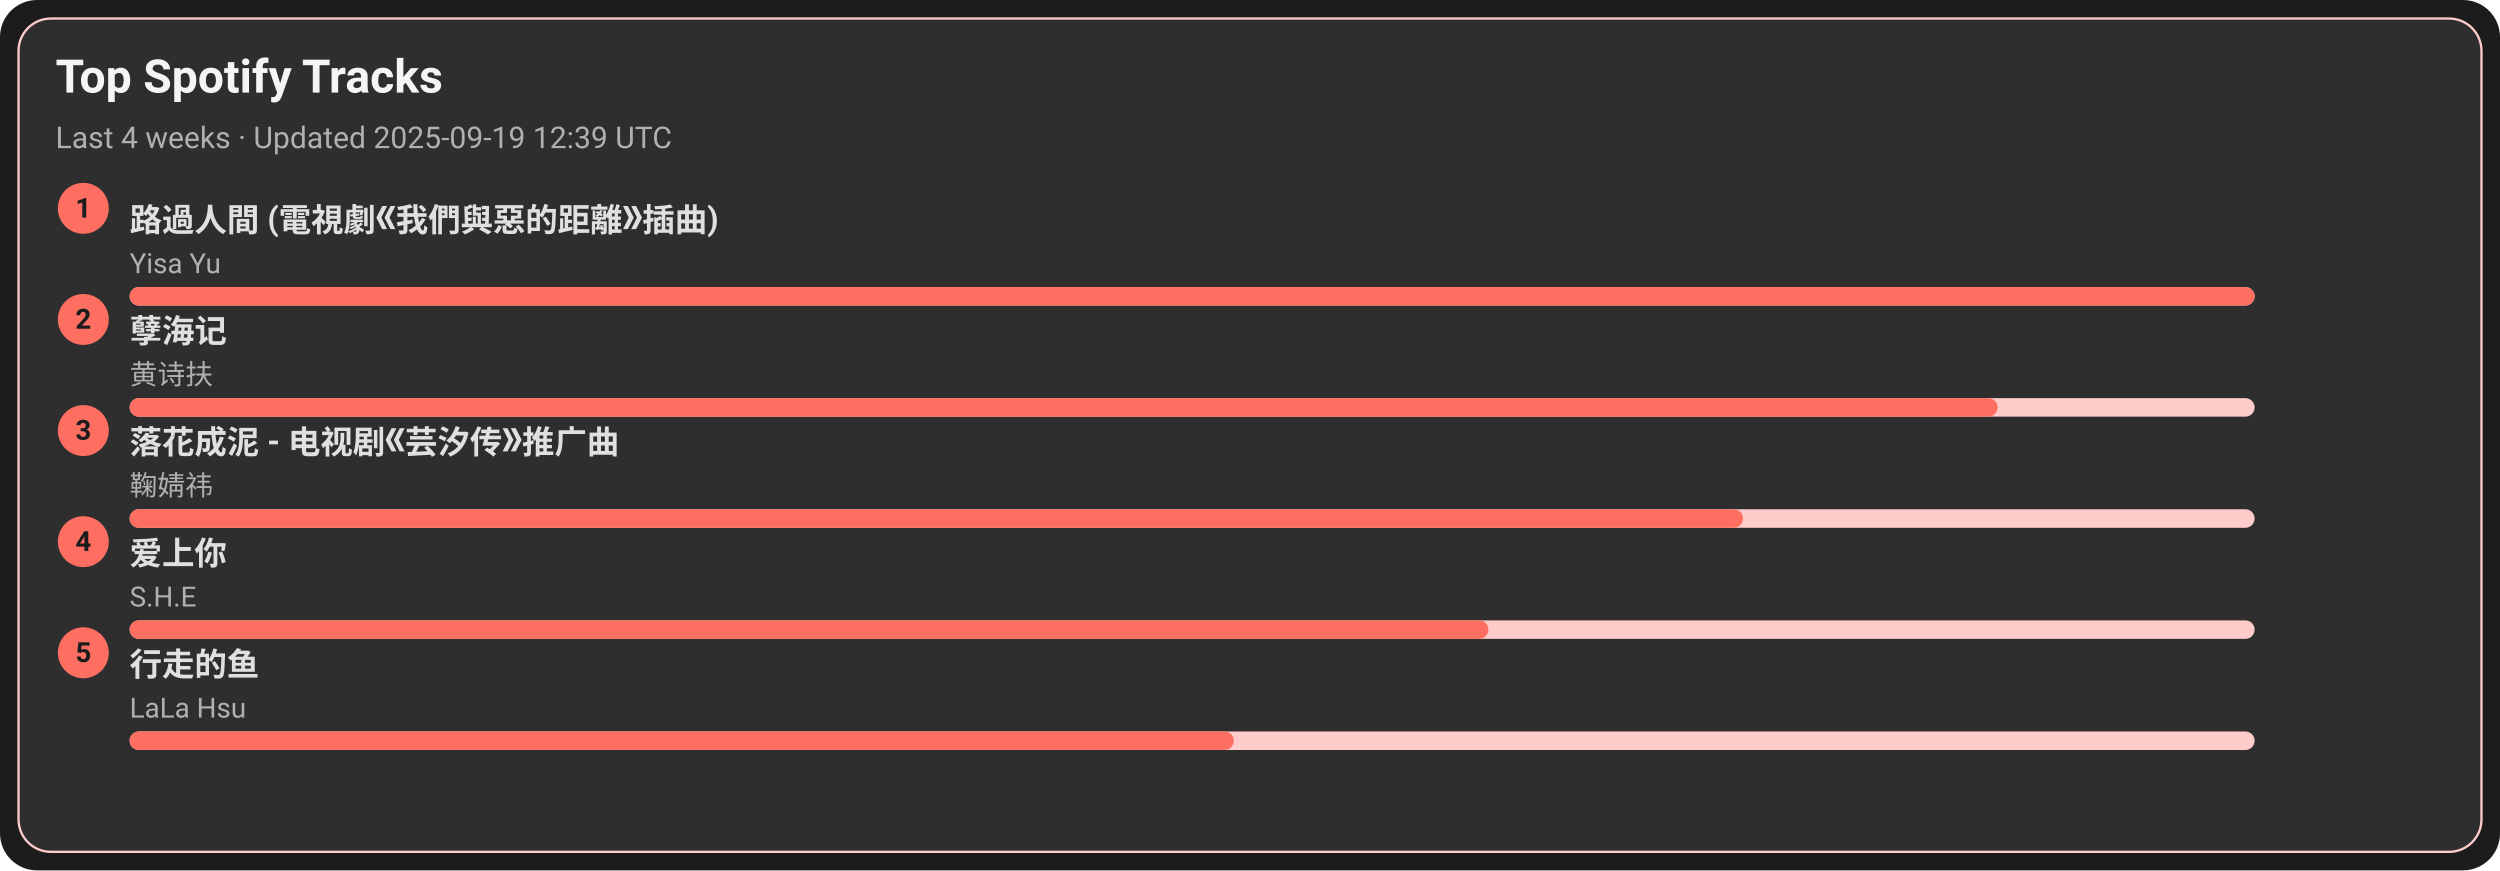
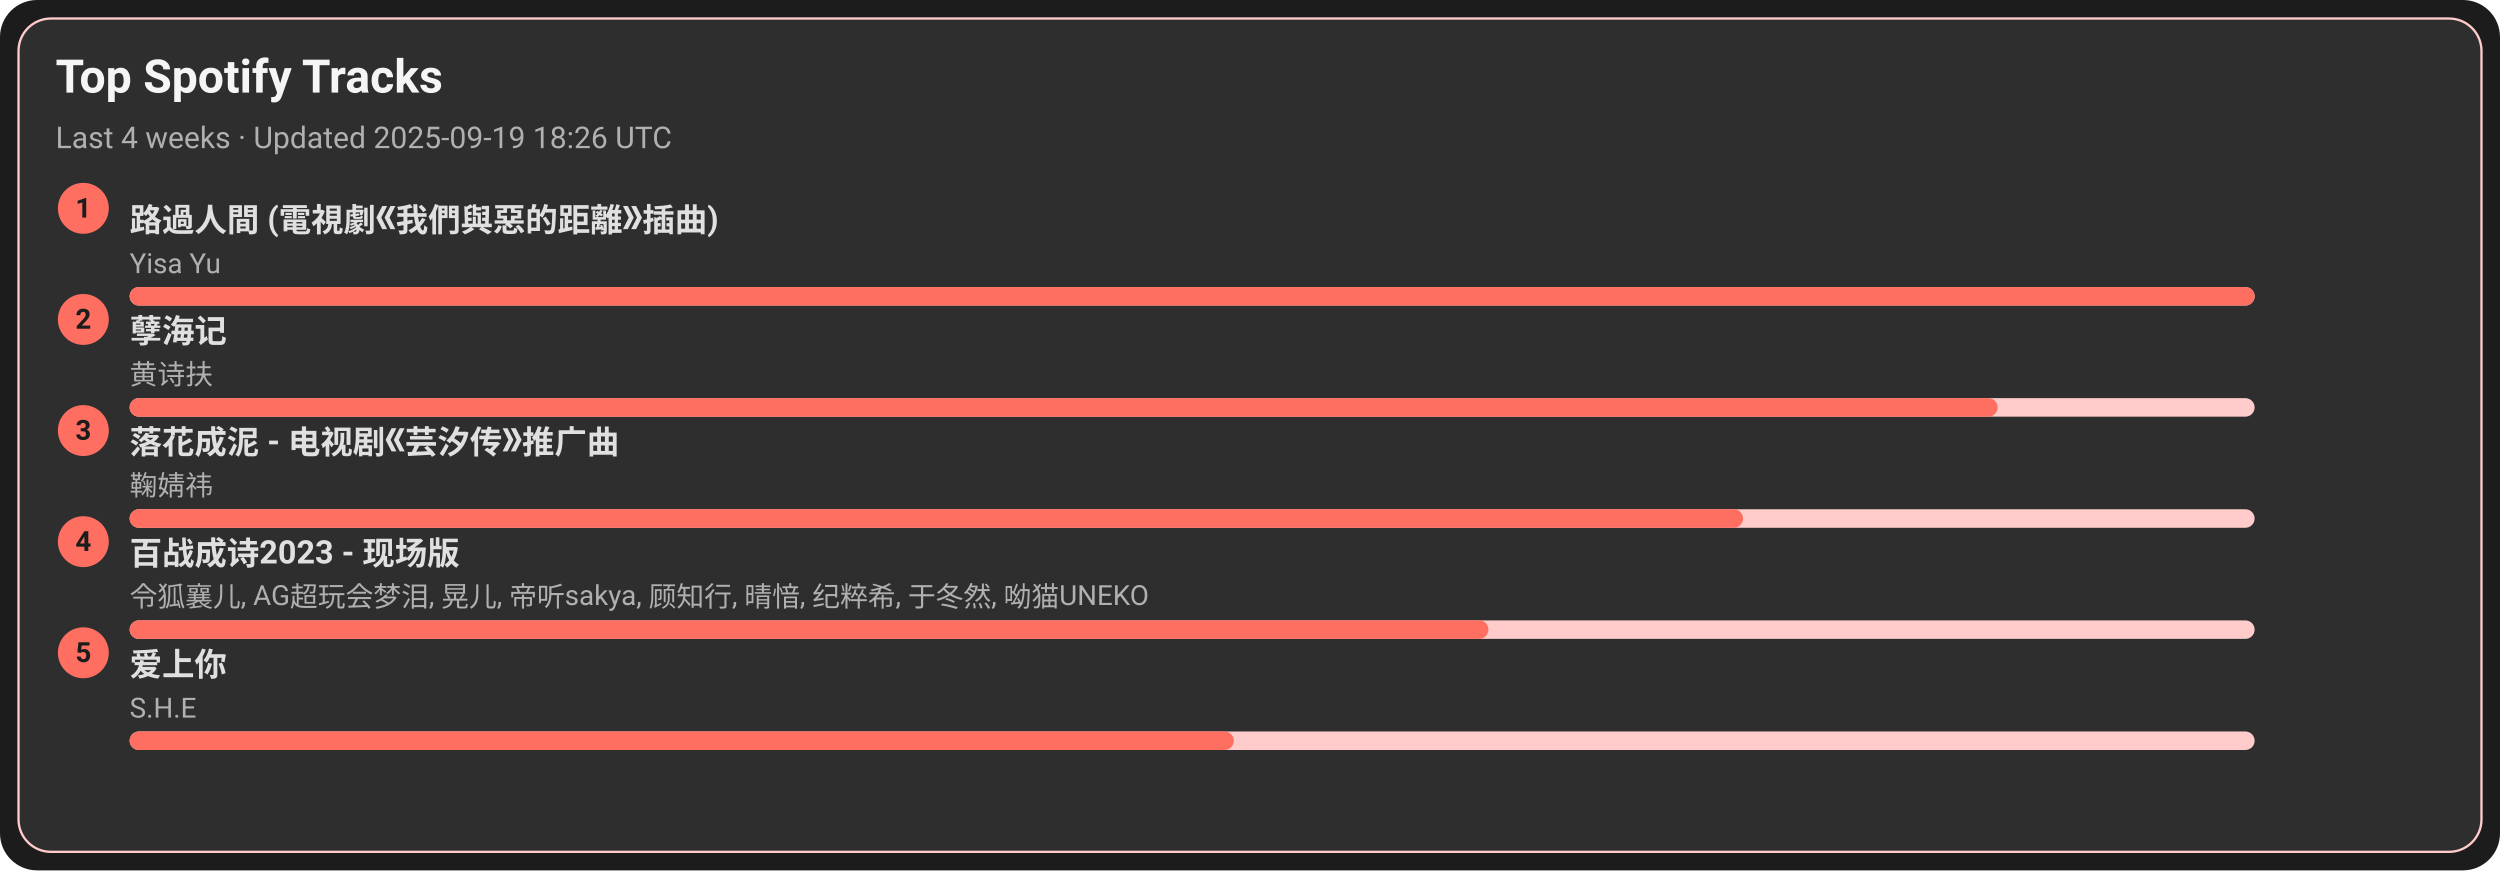
<svg xmlns="http://www.w3.org/2000/svg" width="1080" height="376" viewBox="0 0 1080 376">
  <style>text{font-family:-apple-system,BlinkMacSystemFont,Segoe UI,Roboto,Ubuntu,Helvetica Neue,Arial,Noto Sans,sans-serif}</style>
  <rect width="1080" height="376" rx="16" fill="#1c1c1c" />
  <rect x="8" y="8" width="1064" height="360" rx="14" fill="#2e2e2e" stroke="#ffcccb" />
  <text x="24" y="40" font-size="20" fill="#f5f5f5" font-weight="600">Top Spotify Tracks</text>
-   <text x="24" y="64" font-size="13" fill="#b0b0b0">Last 4 weeks · Updated 2025-09-19 12:39 UTC</text>
+   <text x="24" y="64" font-size="13" fill="#b0b0b0">Last 4 weeks · Updated 2025-09-19 18:26 UTC</text>
  <circle cx="36" cy="90" r="11" fill="#ff6f61" />
  <text x="36" y="94" text-anchor="middle" font-size="12" fill="#1c1c1c" font-weight="700">1</text>
  <a href="https://open.spotify.com/track/1ZSleGniKMWNrWvK5cGALO" target="_blank" rel="noopener noreferrer">
    <text x="56" y="100" font-size="14" fill="#e0e0e0" font-weight="600">路過人間 (電視劇《我們與惡的距離》插曲)</text>
  </a>
  <text x="56" y="118" font-size="12" fill="#b0b0b0">Yisa Yu</text>
  <rect x="56" y="124" width="918" height="8" rx="4" fill="#ffcccb" />
  <rect x="56" y="124" width="918" height="8" rx="4" fill="#ff6f61" />
  <circle cx="36" cy="138" r="11" fill="#ff6f61" />
  <text x="36" y="142" text-anchor="middle" font-size="12" fill="#1c1c1c" font-weight="700">2</text>
  <a href="https://open.spotify.com/track/3eIovUMhirNN6btJbpzNqD" target="_blank" rel="noopener noreferrer">
    <text x="56" y="148" font-size="14" fill="#e0e0e0" font-weight="600">孽海记</text>
  </a>
  <text x="56" y="166" font-size="12" fill="#b0b0b0">黄诗扶</text>
  <rect x="56" y="172" width="918" height="8" rx="4" fill="#ffcccb" />
  <rect x="56" y="172" width="807" height="8" rx="4" fill="#ff6f61" />
  <circle cx="36" cy="186" r="11" fill="#ff6f61" />
  <text x="36" y="190" text-anchor="middle" font-size="12" fill="#1c1c1c" font-weight="700">3</text>
  <a href="https://open.spotify.com/track/3kOZsJz3crGIWWHeoCNa0O" target="_blank" rel="noopener noreferrer">
    <text x="56" y="196" font-size="14" fill="#e0e0e0" font-weight="600">落花成泥 - 电视剧《芸汐传》推广曲</text>
  </a>
  <text x="56" y="214" font-size="12" fill="#b0b0b0">鞠婧祎</text>
  <rect x="56" y="220" width="918" height="8" rx="4" fill="#ffcccb" />
  <rect x="56" y="220" width="697" height="8" rx="4" fill="#ff6f61" />
  <circle cx="36" cy="234" r="11" fill="#ff6f61" />
  <text x="36" y="238" text-anchor="middle" font-size="12" fill="#1c1c1c" font-weight="700">4</text>
-   <a href="https://open.spotify.com/track/4hcNpo1rtbzyNswsM5byTf" target="_blank" rel="noopener noreferrer">
-     <text x="56" y="244" font-size="14" fill="#e0e0e0" font-weight="600">爱上你</text>
+   <a href="https://open.spotify.com/track/2gttnS8fWnDwziLFt2TLEi" target="_blank" rel="noopener noreferrer">
+     <text x="56" y="244" font-size="14" fill="#e0e0e0" font-weight="600">百战成诗2023 - 现场版</text>
  </a>
-   <text x="56" y="262" font-size="12" fill="#b0b0b0">S.H.E</text>
+   <text x="56" y="262" font-size="12" fill="#b0b0b0">令狐襄儿, AG超玩会梦泪, 晃儿, 帝听sakya, 顾知行, 晴愔, 纪粹希, 于冬然, 呦猫UNEKO</text>
  <rect x="56" y="268" width="918" height="8" rx="4" fill="#ffcccb" />
  <rect x="56" y="268" width="587" height="8" rx="4" fill="#ff6f61" />
  <circle cx="36" cy="282" r="11" fill="#ff6f61" />
  <text x="36" y="286" text-anchor="middle" font-size="12" fill="#1c1c1c" font-weight="700">5</text>
-   <a href="https://open.spotify.com/track/5tGyQ1cWTaHBfZSHWr8AZb" target="_blank" rel="noopener noreferrer">
-     <text x="56" y="292" font-size="14" fill="#e0e0e0" font-weight="600">行走的鱼</text>
+   <a href="https://open.spotify.com/track/4hcNpo1rtbzyNswsM5byTf" target="_blank" rel="noopener noreferrer">
+     <text x="56" y="292" font-size="14" fill="#e0e0e0" font-weight="600">爱上你</text>
  </a>
-   <text x="56" y="310" font-size="12" fill="#b0b0b0">LaLa Hsu</text>
+   <text x="56" y="310" font-size="12" fill="#b0b0b0">S.H.E</text>
  <rect x="56" y="316" width="918" height="8" rx="4" fill="#ffcccb" />
  <rect x="56" y="316" width="477" height="8" rx="4" fill="#ff6f61" />
</svg>
